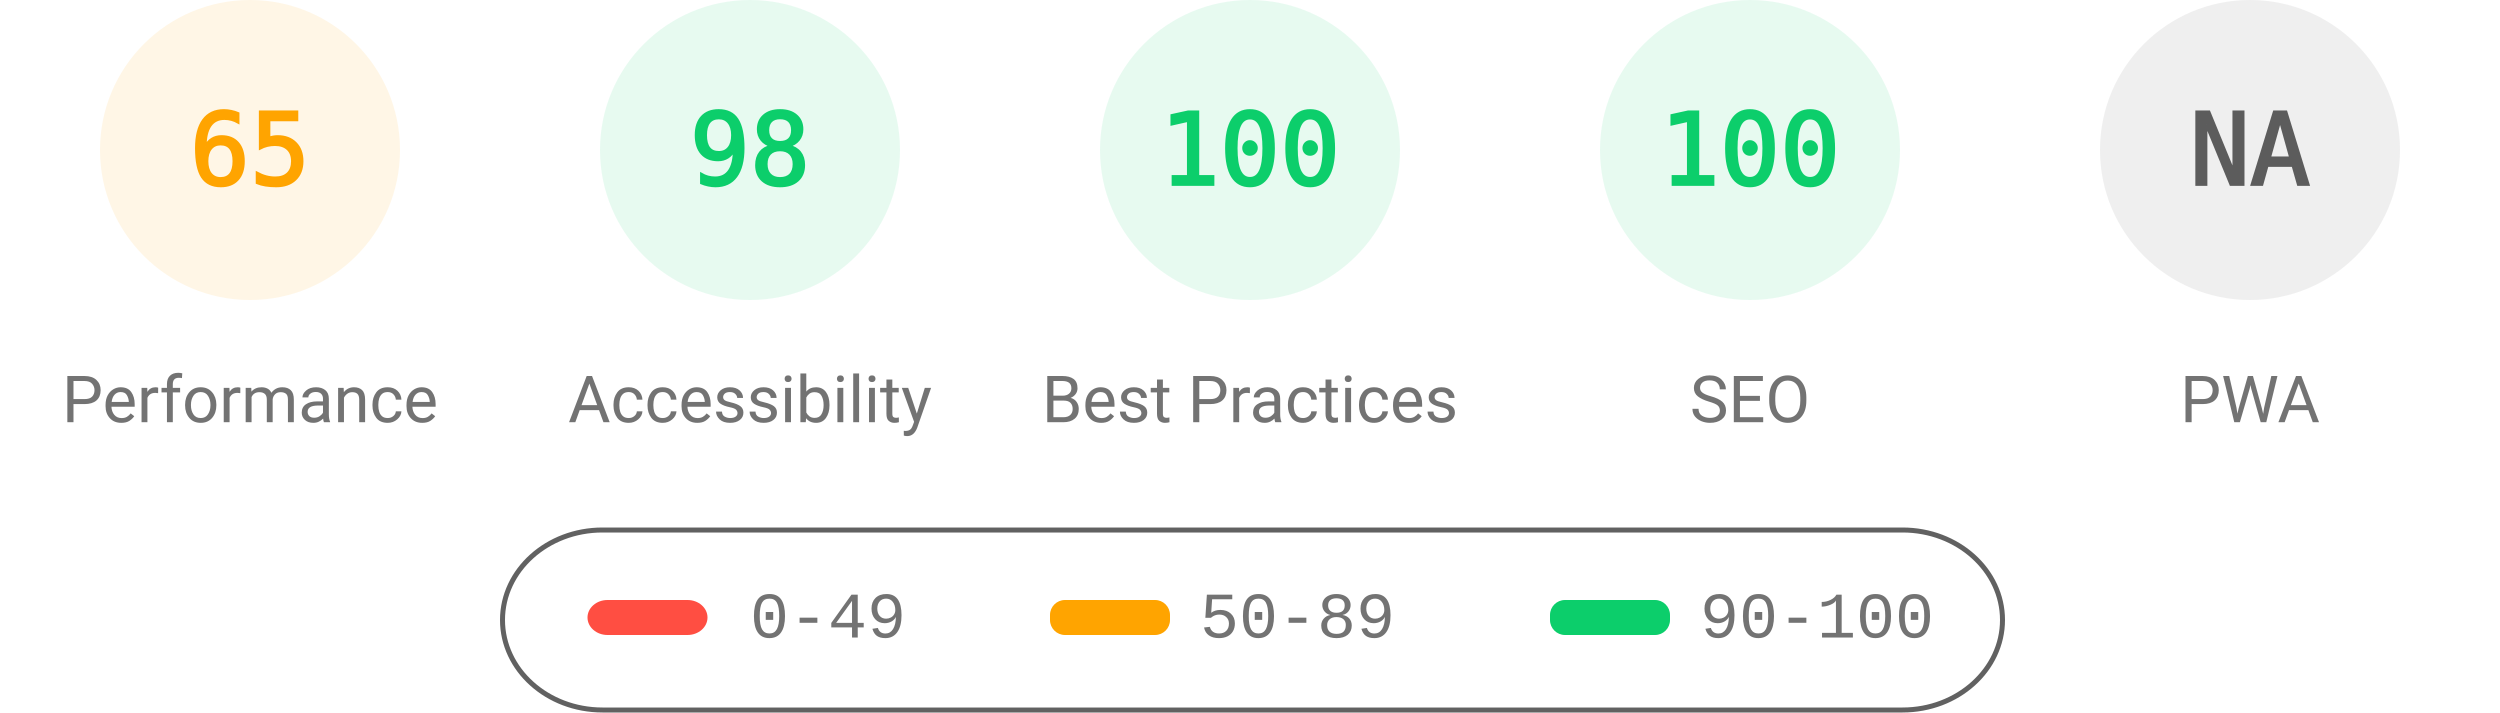
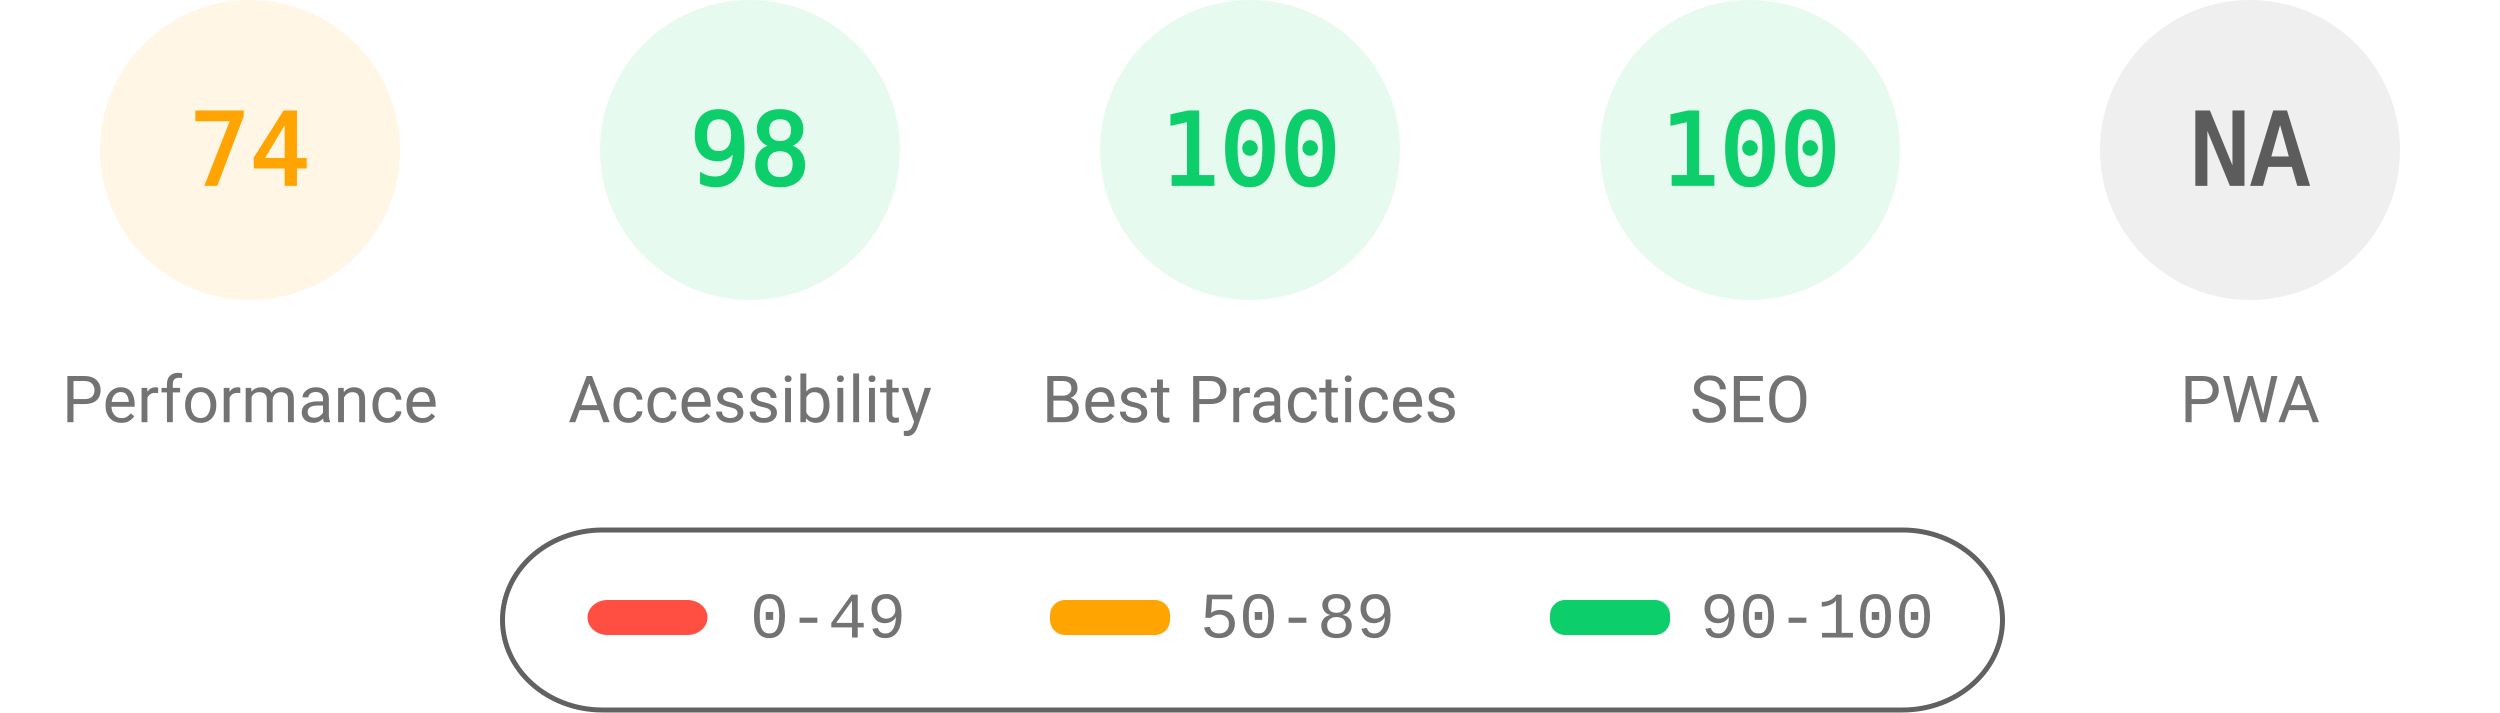
<svg xmlns="http://www.w3.org/2000/svg" fill="none" width="1000" height="285">
  <style>.gauge-base{opacity:.1}.gauge-arc{fill:none;animation-delay:250ms;stroke-linecap:round;transform:rotate(-90deg);transform-origin:100px 60px;animation:load-gauge 1s ease forwards}.guage-text{font-size:40px;font-family:monospace;text-align:center}.guage-red{color:#ff4e42;fill:#ff4e42;stroke:#ff4e42}.guage-orange{color:#ffa400;fill:#ffa400;stroke:#ffa400}.guage-green{color:#0cce6b;fill:#0cce6b;stroke:#0cce6b}.guage-undefined{color:#5c5c5c;fill:#5c5c5c;stroke:#5c5c5c}.guage-title{color:#737373;fill:#737373;stroke:none;font-size:26px;line-height:26px;font-family:Roboto,Halvetica,Arial,sans-serif}@keyframes load-gauge{from{stroke-dasharray:0 352.858}}</style>
  <svg class="guage-div guage-perf guage-orange" viewBox="0 0 200 200" width="200" height="200">
    <circle class="gauge-base" r="56" cx="100" cy="60" stroke-width="8" />
-     <circle class="gauge-arc guage-arc-1" r="56" cx="100" cy="60" stroke-width="8" style="stroke-dasharray:228.708,351.858" />
-     <text class="guage-text" x="100" y="60" alignment-baseline="central" dominant-baseline="central" text-anchor="middle">65</text>
+     <circle class="gauge-arc guage-arc-1" r="56" cx="100" cy="60" stroke-width="8" style="stroke-dasharray:260.375,351.858" />
+     <text class="guage-text" x="100" y="60" alignment-baseline="central" dominant-baseline="central" text-anchor="middle">74</text>
    <text class="guage-title" x="100" y="160" alignment-baseline="central" dominant-baseline="central" text-anchor="middle">Performance</text>
  </svg>
  <svg class="guage-div guage-acc guage-green" viewBox="0 0 200 200" width="200" height="200" x="200">
    <circle class="gauge-base" r="56" cx="100" cy="60" stroke-width="8" />
    <circle class="gauge-arc guage-arc-2" r="56" cx="100" cy="60" stroke-width="8" style="stroke-dasharray:344.821,351.858" />
    <text class="guage-text" x="100" y="60" alignment-baseline="central" dominant-baseline="central" text-anchor="middle">98</text>
    <text class="guage-title" x="100" y="160" alignment-baseline="central" dominant-baseline="central" text-anchor="middle">Accessibility</text>
  </svg>
  <svg class="guage-div guage-best guage-green" viewBox="0 0 200 200" width="200" height="200" x="400">
    <circle class="gauge-base" r="56" cx="100" cy="60" stroke-width="8" />
    <circle class="gauge-arc guage-arc-3" r="56" cx="100" cy="60" stroke-width="8" style="stroke-dasharray:351.858,351.858" />
    <text class="guage-text" x="100" y="60" alignment-baseline="central" dominant-baseline="central" text-anchor="middle">100</text>
    <text class="guage-title" x="100" y="160" alignment-baseline="central" dominant-baseline="central" text-anchor="middle">Best Practices</text>
  </svg>
  <svg class="guage-div guage-seo guage-green" viewBox="0 0 200 200" width="200" height="200" x="600">
    <circle class="gauge-base" r="56" cx="100" cy="60" stroke-width="8" />
    <circle class="gauge-arc guage-arc-4" r="56" cx="100" cy="60" stroke-width="8" style="stroke-dasharray:351.858,351.858" />
    <text class="guage-text" x="100" y="60" alignment-baseline="central" dominant-baseline="central" text-anchor="middle">100</text>
    <text class="guage-title" x="100" y="160" alignment-baseline="central" dominant-baseline="central" text-anchor="middle">SEO</text>
  </svg>
  <svg class="guage-div guage-pwa guage-undefined" viewBox="0 0 200 200" width="200" height="200" x="800">
    <circle class="gauge-base" r="56" cx="100" cy="60" stroke-width="8" />
    <circle class="gauge-arc guage-arc-4" r="56" cx="100" cy="60" stroke-width="8" style="stroke-dasharray:351.858,351.858" />
    <text class="guage-text" x="100" y="60" alignment-baseline="central" dominant-baseline="central" text-anchor="middle">NA</text>
    <text class="guage-title" x="100" y="160" alignment-baseline="central" dominant-baseline="central" text-anchor="middle">PWA</text>
  </svg>
  <svg width="604" height="76" x="200" y="210">
    <path fill="none" id="canvas_background" d="M-1-1h604v80H-1z" />
    <rect fill-opacity="0" stroke="#616161" stroke-width="2" rx="40" id="svg_2" height="72" width="600" y="2" x="1" fill="#000" />
    <rect stroke="#000" rx="8" id="svg_3" height="14" width="48" y="30" x="35" stroke-opacity="null" stroke-width="0" fill="#ff4e42" />
    <rect stroke="#000" rx="6" id="svg_4" height="14" width="48" y="30" x="220" stroke-opacity="null" stroke-width="0" fill="#ffa400" />
    <rect stroke="#000" rx="6" id="svg_5" height="14" width="48" y="30" x="420" stroke-opacity="null" stroke-width="0" fill="#0cce6b" />
    <text xml:space="preserve" text-anchor="start" font-family="'Courier New', Courier, monospace" font-size="26" id="svg_6" y="45" x="100" stroke-opacity="null" stroke-width="0" stroke="#000" fill="#737373">0-49</text>
    <text xml:space="preserve" text-anchor="start" font-family="'Courier New', Courier, monospace" font-size="26" id="svg_7" y="45" x="280" stroke-opacity="null" stroke-width="0" stroke="#000" fill="#737373">50-89</text>
    <text xml:space="preserve" text-anchor="start" font-family="'Courier New', Courier, monospace" font-size="26" id="svg_8" y="45" x="480" stroke-opacity="null" stroke-width="0" stroke="#000" fill="#737373">90-100</text>
  </svg>
</svg>
